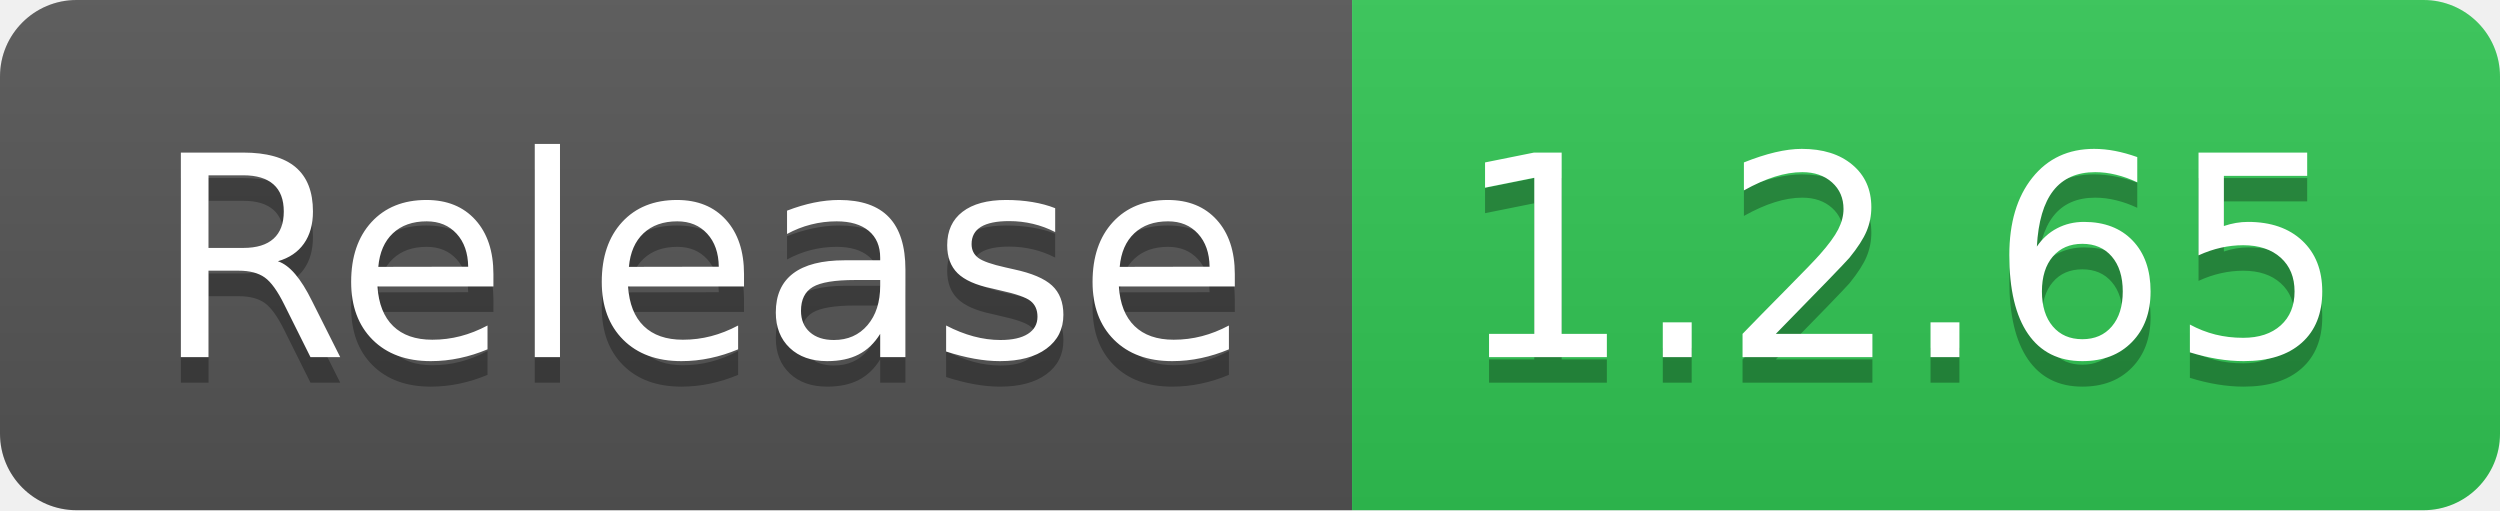
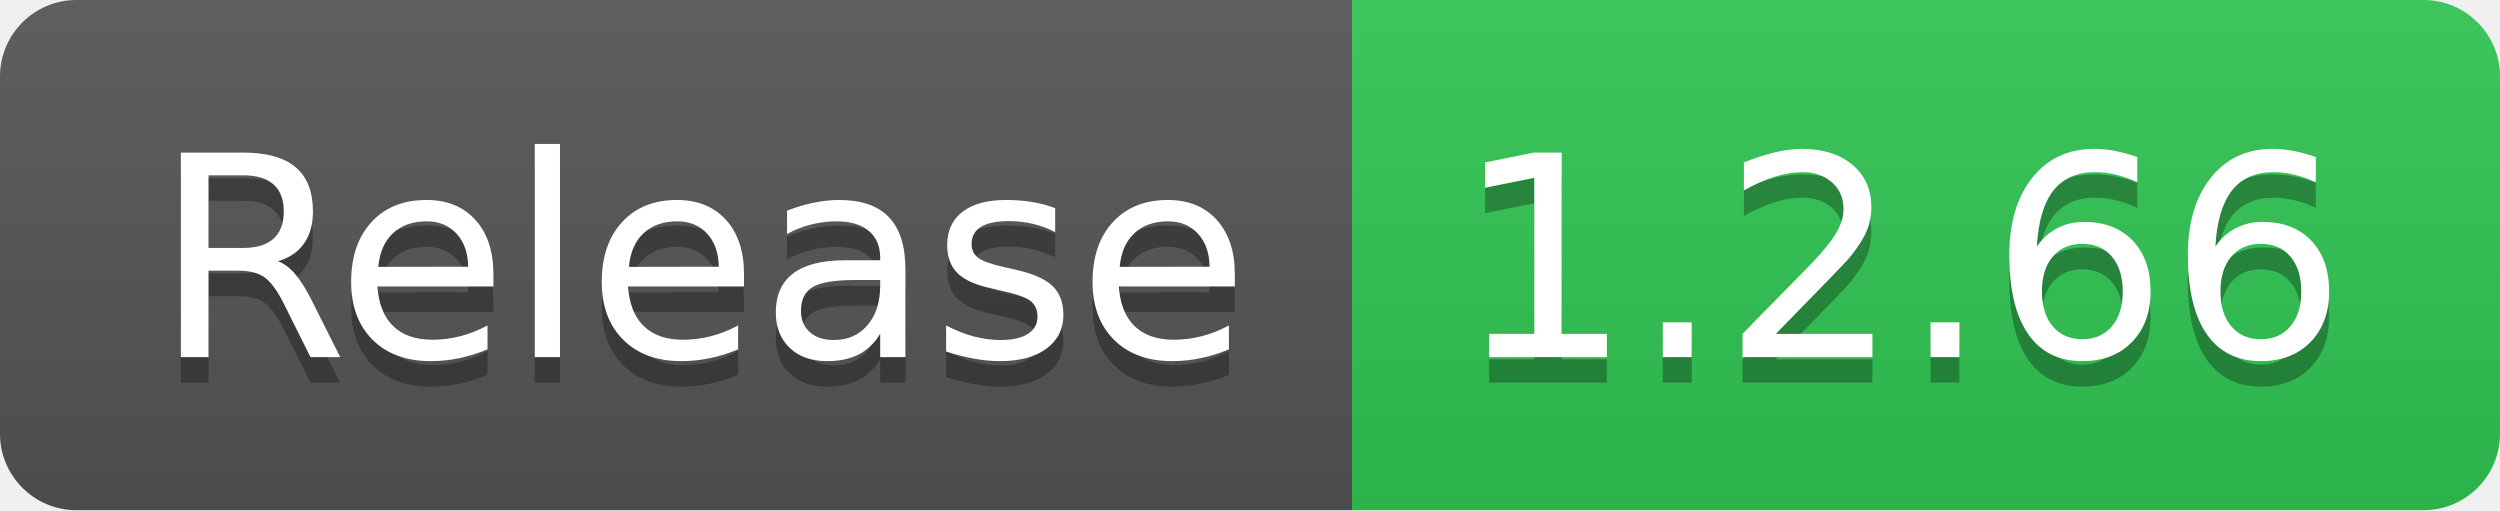
- <svg xmlns="http://www.w3.org/2000/svg" width="98" height="20" role="img" aria-label="Release: 1.2.65">
+ <svg xmlns="http://www.w3.org/2000/svg" width="98" height="20" role="img" aria-label="Release: 1.2.66">
  <linearGradient id="s" x2="0" y2="100%">
    <stop offset="0" stop-color="#bbb" stop-opacity=".1" />
    <stop offset="1" stop-opacity=".1" />
  </linearGradient>
  <clipPath id="r">
    <rect width="98" height="20" rx="3" fill="#fff" />
  </clipPath>
  <g clip-path="url(#r)">
    <rect width="53" height="20" fill="#555" />
    <rect x="53" width="45" height="20" fill="#31c653" />
    <rect width="98" height="20" fill="url(#s)" />
  </g>
  <g fill="#fff" text-anchor="middle" font-family="Verdana,Geneva,DejaVu Sans,sans-serif" text-rendering="geometricPrecision" font-size="110">
    <text aria-hidden="true" x="275" y="150" fill="#010101" fill-opacity=".3" transform="scale(.1)" textLength="430">Release</text>
    <text x="275" y="140" transform="scale(.1)" fill="#fff" textLength="430">Release</text>
-     <text aria-hidden="true" x="745" y="150" fill="#010101" fill-opacity=".3" transform="scale(.1)" textLength="350">1.2.65</text>
-     <text x="745" y="140" transform="scale(.1)" fill="#fff" textLength="350">1.2.65</text>
+     <text aria-hidden="true" x="745" y="150" fill="#010101" fill-opacity=".3" transform="scale(.1)" textLength="350">1.2.66</text>
+     <text x="745" y="140" transform="scale(.1)" fill="#fff" textLength="350">1.2.66</text>
  </g>
</svg>
